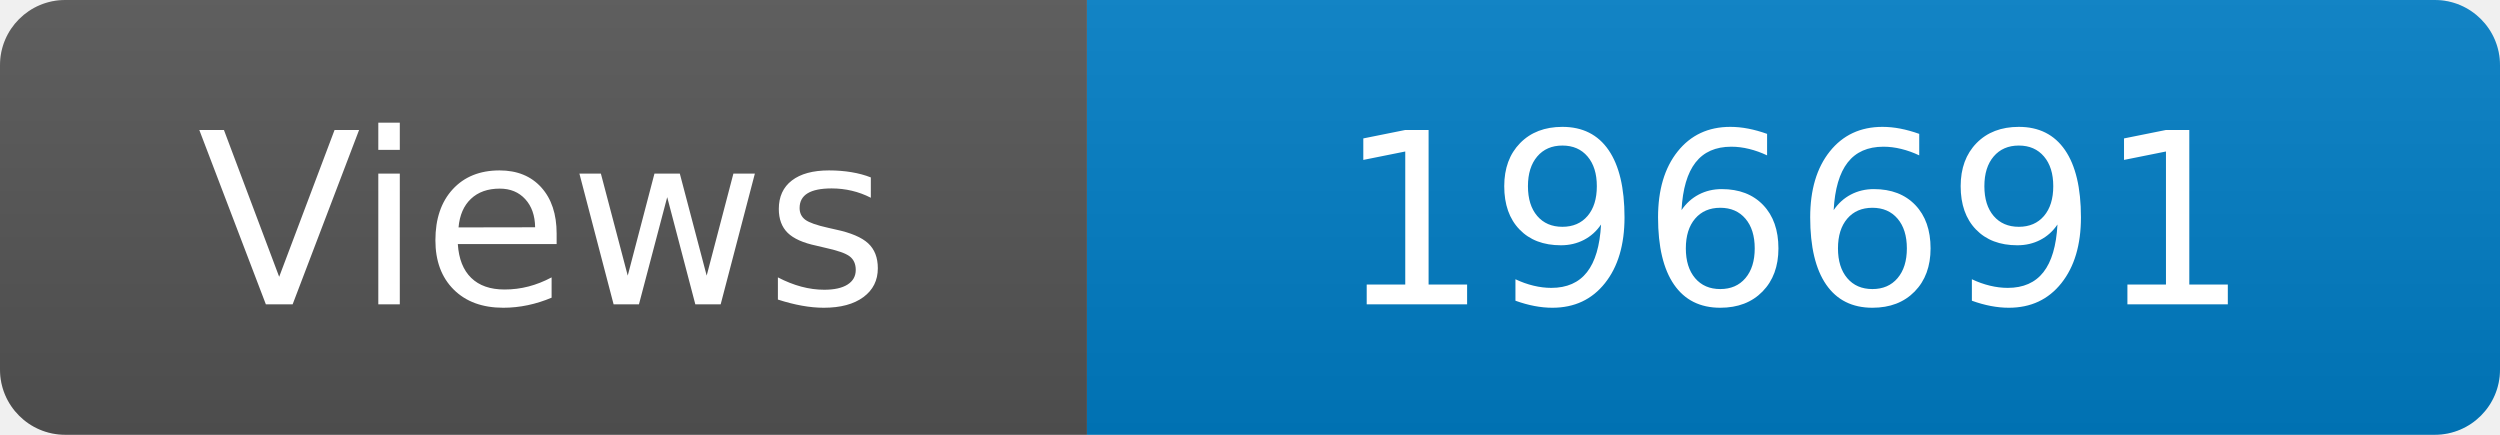
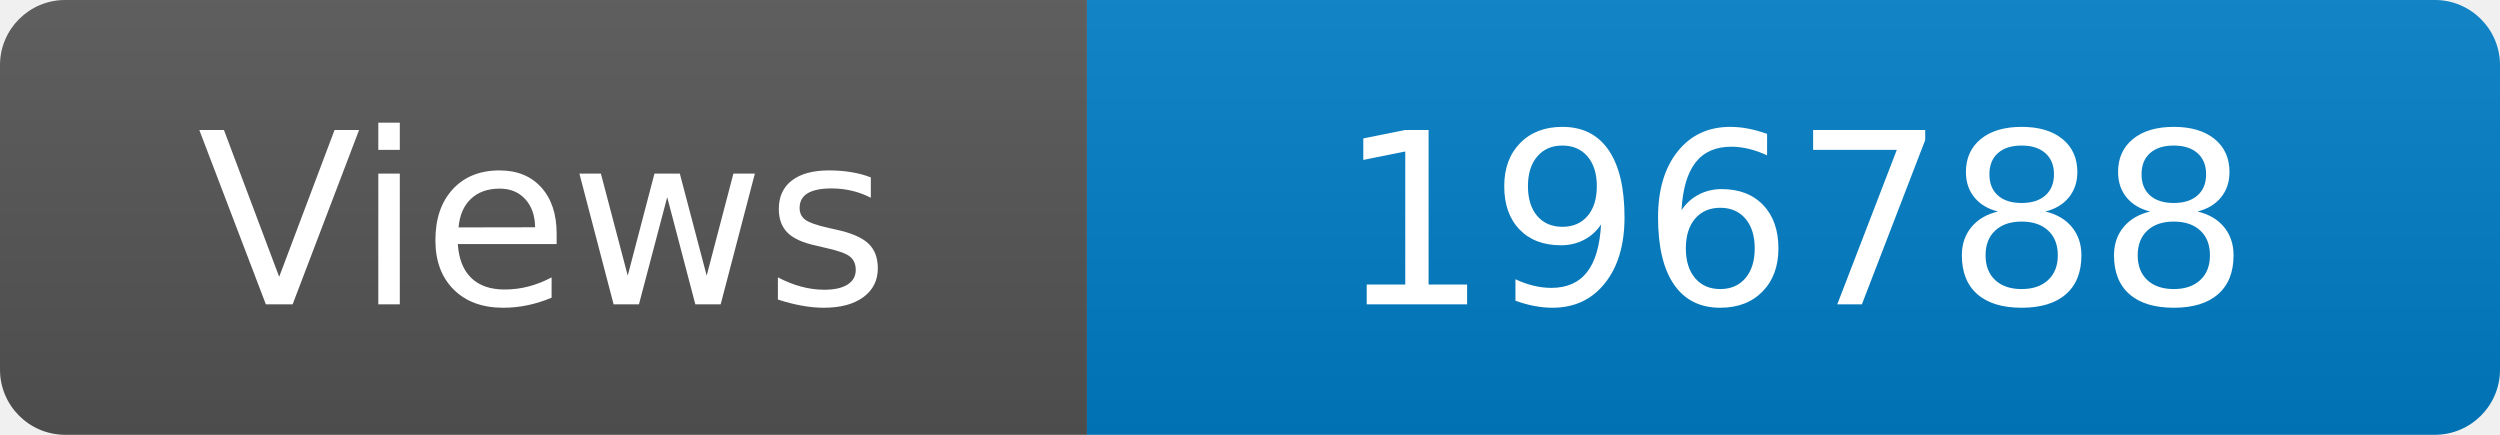
<svg xmlns="http://www.w3.org/2000/svg" width="115" height="20" role="img" aria-label="Maintained?: yes">
  <linearGradient id="s" x2="0" y2="100%">
    <stop offset="0" stop-color="#bbb" stop-opacity=".1" />
    <stop offset="1" stop-opacity=".1" />
  </linearGradient>
  <clipPath id="r">
    <rect width="115" height="20" rx="3" fill="#fff" />
  </clipPath>
  <g clip-path="url(#r)">
    <rect width="50" height="20" fill="#555" />
    <rect x="50" width="160" height="20" fill="#007ec6" />
    <rect width="115" height="20" fill="url(#s)" />
  </g>
  <g fill="#fff" text-anchor="middle" font-family="Verdana,Geneva,DejaVu Sans,sans-serif" font-size="110">
    <text x="250" y="140" transform="scale(.1)" fill="#fff">Views</text>
-     <text x="825" y="140" transform="scale(.1)" fill="#fff">196691</text>
+     <text x="825" y="140" transform="scale(.1)" fill="#fff">196788</text>
  </g>
</svg>
